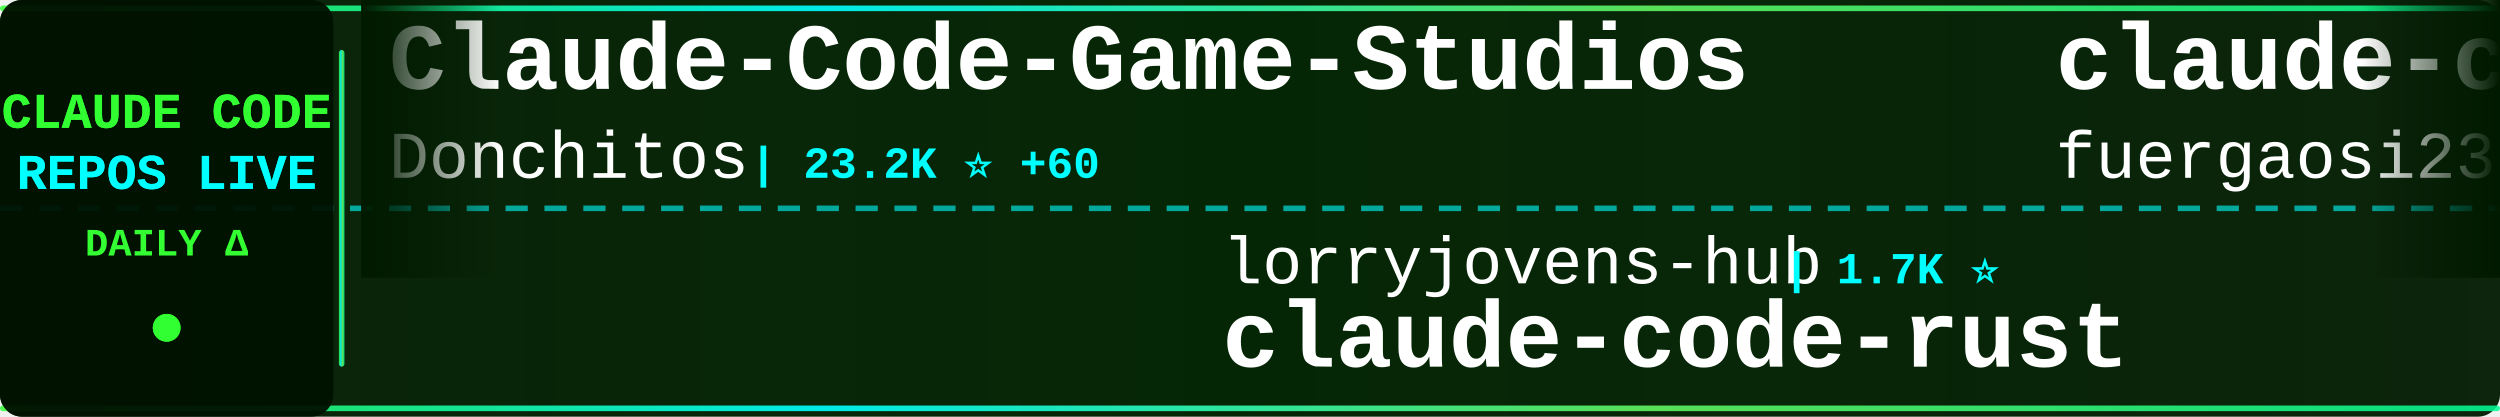
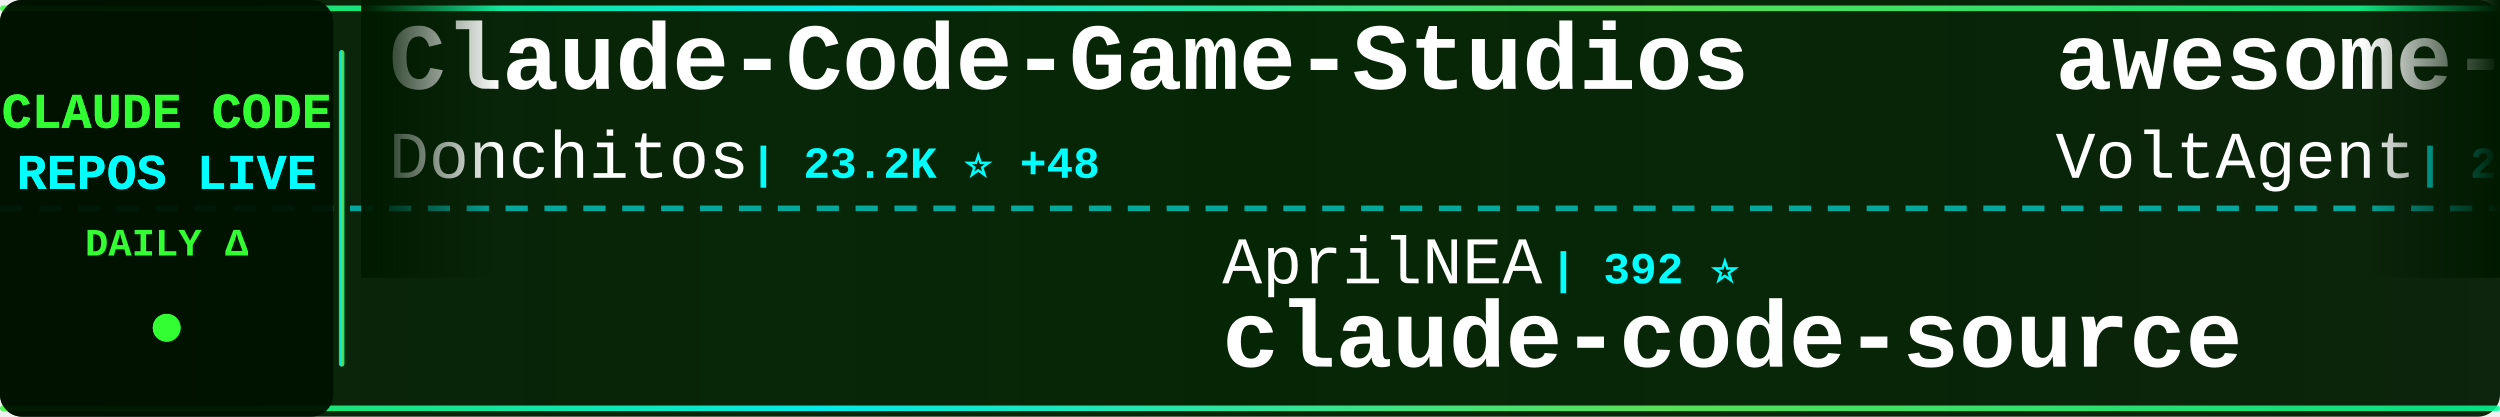
<svg xmlns="http://www.w3.org/2000/svg" width="900" height="150">
  <defs>
    <linearGradient id="tickerBg" x1="0%" y1="0%" x2="100%" y2="0%">
      <stop offset="0%" style="stop-color:#001a00;stop-opacity:0.95" />
      <stop offset="50%" style="stop-color:#002200;stop-opacity:0.98" />
      <stop offset="100%" style="stop-color:#001a00;stop-opacity:0.95" />
    </linearGradient>
    <linearGradient id="borderGrad" x1="0%" y1="0%" x2="100%" y2="0%">
      <stop offset="0%" style="stop-color:#33ff33;stop-opacity:0.85">
        <animate attributeName="stop-opacity" values="0.85;1;0.85" dur="2s" repeatCount="indefinite" />
      </stop>
      <stop offset="33%" style="stop-color:#00ffff;stop-opacity:0.9">
        <animate attributeName="stop-opacity" values="0.9;1;0.9" dur="2.2s" repeatCount="indefinite" />
      </stop>
      <stop offset="66%" style="stop-color:#66ff66;stop-opacity:0.85">
        <animate attributeName="stop-opacity" values="0.85;1;0.85" dur="1.8s" repeatCount="indefinite" />
      </stop>
      <stop offset="100%" style="stop-color:#00ff99;stop-opacity:0.85">
        <animate attributeName="stop-opacity" values="0.85;1;0.85" dur="2s" repeatCount="indefinite" />
      </stop>
    </linearGradient>
    <filter id="textGlow">
      <feGaussianBlur stdDeviation="0.1" result="coloredBlur" />
      <feMerge>
        <feMergeNode in="coloredBlur" />
        <feMergeNode in="SourceGraphic" />
      </feMerge>
    </filter>
    <filter id="metricGlow">
      <feGaussianBlur stdDeviation="0.2" result="coloredBlur" />
      <feMerge>
        <feMergeNode in="coloredBlur" />
        <feMergeNode in="SourceGraphic" />
      </feMerge>
    </filter>
    <linearGradient id="leftFade" x1="0%" y1="0%" x2="100%" y2="0%">
      <stop offset="0%" style="stop-color:#001a00;stop-opacity:1" />
      <stop offset="100%" style="stop-color:#001a00;stop-opacity:0" />
    </linearGradient>
    <linearGradient id="rightFade" x1="0%" y1="0%" x2="100%" y2="0%">
      <stop offset="0%" style="stop-color:#001a00;stop-opacity:0" />
      <stop offset="100%" style="stop-color:#001a00;stop-opacity:1" />
    </linearGradient>
  </defs>
  <rect width="900" height="150" fill="url(#tickerBg)" rx="8" />
  <rect x="0" y="2" width="900" height="2" fill="url(#borderGrad)" rx="1" />
  <rect x="0" y="146" width="900" height="2" fill="url(#borderGrad)" rx="1" />
  <line x1="0" y1="75" x2="900" y2="75" stroke="#00ffff" stroke-width="2" stroke-dasharray="8 6" opacity="0.6" />
  <rect x="0" y="0" width="120" height="150" fill="#001100" opacity="0.95" rx="8" />
  <text x="60" y="46" font-family="'Courier New', monospace" font-size="18" font-weight="bold" fill="#33ff33" text-anchor="middle" filter="url(#textGlow)">
    CLAUDE CODE
  </text>
  <text x="60" y="68" font-family="'Courier New', monospace" font-size="18" font-weight="bold" fill="#00ffff" text-anchor="middle" filter="url(#textGlow)">
    REPOS LIVE
  </text>
  <text x="60" y="92" font-family="'Courier New', monospace" font-size="14" font-weight="bold" fill="#33ff33" text-anchor="middle">
    DAILY Δ
  </text>
  <circle cx="60" cy="118" r="5" fill="#33ff33" filter="url(#metricGlow)">
    <animate attributeName="r" values="4;6;4" dur="1.5s" repeatCount="indefinite" />
    <animate attributeName="opacity" values="0.6;1;0.6" dur="1.5s" repeatCount="indefinite" />
  </circle>
  <rect x="122" y="18" width="2" height="114" fill="url(#borderGrad)" rx="1" />
  <clipPath id="tickerClip">
    <rect x="130" y="0" width="770" height="150" />
  </clipPath>
  <g clip-path="url(#tickerClip)">
    <g id="tickerItems">
      <animateTransform attributeName="transform" attributeType="XML" type="translate" from="0 0" to="-3000 0" dur="54s" repeatCount="indefinite" />
      <g transform="translate(0, 0)">
        <text x="140" y="32" font-family="'Courier New', monospace" font-size="34" font-weight="bold" fill="#ffffff">Claude-Code-Game-Studios</text>
        <text x="140" y="64" font-family="'Courier New', monospace" font-size="24" font-weight="normal" fill="#ffffff" opacity="1.0">Donchitos</text>
-         <text x="270" y="64" font-family="'Courier New', monospace" font-size="16" font-weight="bold" fill="#00ffff"> | 23.2K ⭐ +60</text>
+         <text x="270" y="64" font-family="'Courier New', monospace" font-size="16" font-weight="bold" fill="#00ffff"> | 23.2K ⭐ +48</text>
      </g>
      <g transform="translate(300, 0)">
+         <text x="140" y="102" font-family="'Courier New', monospace" font-size="24" font-weight="normal" fill="#ffffff" opacity="1.0">AprilNEA</text>
+         <text x="258" y="102" font-family="'Courier New', monospace" font-size="16" font-weight="bold" fill="#00ffff"> | 392 ⭐</text>
+         <text x="140" y="132" font-family="'Courier New', monospace" font-size="34" font-weight="bold" fill="#ffffff">claude-code-source</text>
+       </g>
+       <g transform="translate(600, 0)">
+         <text x="140" y="32" font-family="'Courier New', monospace" font-size="34" font-weight="bold" fill="#ffffff">awesome-claude-code-suba...</text>
+         <text x="140" y="64" font-family="'Courier New', monospace" font-size="24" font-weight="normal" fill="#ffffff" opacity="1.0">VoltAgent</text>
+         <text x="270" y="64" font-family="'Courier New', monospace" font-size="16" font-weight="bold" fill="#00ffff"> | 23.5K ⭐ +41</text>
+       </g>
+       <g transform="translate(900, 0)">
+         <text x="140" y="102" font-family="'Courier New', monospace" font-size="24" font-weight="normal" fill="#ffffff" opacity="1.0">ding113</text>
+         <text x="246" y="102" font-family="'Courier New', monospace" font-size="16" font-weight="bold" fill="#00ffff"> | 3.3K ⭐</text>
+         <text x="140" y="132" font-family="'Courier New', monospace" font-size="34" font-weight="bold" fill="#ffffff">claude-code-hub</text>
+       </g>
+       <g transform="translate(1200, 0)">
+         <text x="140" y="32" font-family="'Courier New', monospace" font-size="34" font-weight="bold" fill="#ffffff">Claude-Code</text>
+         <text x="140" y="64" font-family="'Courier New', monospace" font-size="24" font-weight="normal" fill="#ffffff" opacity="1.0">pengchengneo</text>
+         <text x="306" y="64" font-family="'Courier New', monospace" font-size="16" font-weight="bold" fill="#00ffff"> | 1.7K ⭐ +2</text>
+       </g>
+       <g transform="translate(1500, 0)">
+         <text x="140" y="102" font-family="'Courier New', monospace" font-size="24" font-weight="normal" fill="#ffffff" opacity="1.0">sugyan</text>
+         <text x="234" y="102" font-family="'Courier New', monospace" font-size="16" font-weight="bold" fill="#00ffff"> | 1.1K ⭐</text>
+         <text x="140" y="132" font-family="'Courier New', monospace" font-size="34" font-weight="bold" fill="#ffffff">claude-code-webui</text>
+       </g>
+       <g transform="translate(1800, 0)">
+         <text x="140" y="32" font-family="'Courier New', monospace" font-size="34" font-weight="bold" fill="#ffffff">claude-code-router</text>
+         <text x="140" y="64" font-family="'Courier New', monospace" font-size="24" font-weight="normal" fill="#ffffff" opacity="1.0">musistudio</text>
+         <text x="282" y="64" font-family="'Courier New', monospace" font-size="16" font-weight="bold" fill="#00ffff"> | 35.9K ⭐ +32</text>
+       </g>
+       <g transform="translate(2100, 0)">
        <text x="140" y="102" font-family="'Courier New', monospace" font-size="24" font-weight="normal" fill="#ffffff" opacity="1.0">lorryjovens-hub</text>
        <text x="342" y="102" font-family="'Courier New', monospace" font-size="16" font-weight="bold" fill="#00ffff"> | 1.7K ⭐</text>
        <text x="140" y="132" font-family="'Courier New', monospace" font-size="34" font-weight="bold" fill="#ffffff">claude-code-rust</text>
      </g>
-       <g transform="translate(600, 0)">
-         <text x="140" y="32" font-family="'Courier New', monospace" font-size="34" font-weight="bold" fill="#ffffff">claude-code-proxy</text>
-         <text x="140" y="64" font-family="'Courier New', monospace" font-size="24" font-weight="normal" fill="#ffffff" opacity="1.0">fuergaosi233</text>
-         <text x="306" y="64" font-family="'Courier New', monospace" font-size="16" font-weight="bold" fill="#00ffff"> | 2.7K ⭐ +2</text>
-       </g>
-       <g transform="translate(900, 0)">
-         <text x="140" y="102" font-family="'Courier New', monospace" font-size="24" font-weight="normal" fill="#ffffff" opacity="1.0">Yuyz0112</text>
-         <text x="258" y="102" font-family="'Courier New', monospace" font-size="16" font-weight="bold" fill="#00ffff"> | 2.4K ⭐ +1</text>
-         <text x="140" y="132" font-family="'Courier New', monospace" font-size="34" font-weight="bold" fill="#ffffff">claude-code-reverse</text>
-       </g>
-       <g transform="translate(1200, 0)">
-         <text x="140" y="32" font-family="'Courier New', monospace" font-size="34" font-weight="bold" fill="#ffffff">Dive-into-Claude-Code</text>
-         <text x="140" y="64" font-family="'Courier New', monospace" font-size="24" font-weight="normal" fill="#ffffff" opacity="1.0">VILA-Lab</text>
-         <text x="258" y="64" font-family="'Courier New', monospace" font-size="16" font-weight="bold" fill="#00ffff"> | 2.0K ⭐ +7</text>
-       </g>
-       <g transform="translate(1500, 0)">
-         <text x="140" y="102" font-family="'Courier New', monospace" font-size="24" font-weight="normal" fill="#ffffff" opacity="1.0">repowise-dev</text>
-         <text x="306" y="102" font-family="'Courier New', monospace" font-size="16" font-weight="bold" fill="#00ffff"> | 1.2K ⭐ +3</text>
-         <text x="140" y="132" font-family="'Courier New', monospace" font-size="34" font-weight="bold" fill="#ffffff">claude-code-prompts</text>
-       </g>
-       <g transform="translate(1800, 0)">
-         <text x="140" y="32" font-family="'Courier New', monospace" font-size="34" font-weight="bold" fill="#ffffff">claude-code-tudou</text>
-         <text x="140" y="64" font-family="'Courier New', monospace" font-size="24" font-weight="normal" fill="#ffffff" opacity="1.0">AICoderTudou</text>
-         <text x="306" y="64" font-family="'Courier New', monospace" font-size="16" font-weight="bold" fill="#00ffff"> | 497 ⭐</text>
-       </g>
-       <g transform="translate(2100, 0)">
-         <text x="140" y="102" font-family="'Courier New', monospace" font-size="24" font-weight="normal" fill="#ffffff" opacity="1.0">oboard</text>
-         <text x="234" y="102" font-family="'Courier New', monospace" font-size="16" font-weight="bold" fill="#00ffff"> | 3.3K ⭐ +2</text>
-         <text x="140" y="132" font-family="'Courier New', monospace" font-size="34" font-weight="bold" fill="#ffffff">claude-code-rev</text>
-       </g>
      <g transform="translate(2400, 0)">
-         <text x="140" y="32" font-family="'Courier New', monospace" font-size="34" font-weight="bold" fill="#ffffff">Claude-Code-Usage-Monito...</text>
-         <text x="140" y="64" font-family="'Courier New', monospace" font-size="24" font-weight="normal" fill="#ffffff" opacity="1.0">Maciek-roboblog</text>
-         <text x="342" y="64" font-family="'Courier New', monospace" font-size="16" font-weight="bold" fill="#00ffff"> | 8.5K ⭐ +8</text>
+         <text x="140" y="32" font-family="'Courier New', monospace" font-size="34" font-weight="bold" fill="#ffffff">claude-code-guide</text>
+         <text x="140" y="64" font-family="'Courier New', monospace" font-size="24" font-weight="normal" fill="#ffffff" opacity="1.0">Cranot</text>
+         <text x="234" y="64" font-family="'Courier New', monospace" font-size="16" font-weight="bold" fill="#00ffff"> | 2.8K ⭐</text>
      </g>
      <g transform="translate(2700, 0)">
-         <text x="140" y="102" font-family="'Courier New', monospace" font-size="24" font-weight="normal" fill="#ffffff" opacity="1.0">edmund-io</text>
-         <text x="270" y="102" font-family="'Courier New', monospace" font-size="16" font-weight="bold" fill="#00ffff"> | 1.5K ⭐ +1</text>
-         <text x="140" y="132" font-family="'Courier New', monospace" font-size="34" font-weight="bold" fill="#ffffff">edmunds-claude-code</text>
+         <text x="140" y="102" font-family="'Courier New', monospace" font-size="24" font-weight="normal" fill="#ffffff" opacity="1.0">anthropics</text>
+         <text x="282" y="102" font-family="'Courier New', monospace" font-size="16" font-weight="bold" fill="#00ffff"> | 916 ⭐</text>
+         <text x="140" y="132" font-family="'Courier New', monospace" font-size="34" font-weight="bold" fill="#ffffff">claude-code-base-action</text>
      </g>
      <g transform="translate(3000, 0)">
        <text x="140" y="32" font-family="'Courier New', monospace" font-size="34" font-weight="bold" fill="#ffffff">Claude-Code-Game-Studios</text>
        <text x="140" y="64" font-family="'Courier New', monospace" font-size="24" font-weight="normal" fill="#ffffff" opacity="1.0">Donchitos</text>
-         <text x="270" y="64" font-family="'Courier New', monospace" font-size="16" font-weight="bold" fill="#00ffff"> | 23.2K ⭐ +60</text>
+         <text x="270" y="64" font-family="'Courier New', monospace" font-size="16" font-weight="bold" fill="#00ffff"> | 23.2K ⭐ +48</text>
      </g>
      <g transform="translate(3300, 0)">
-         <text x="140" y="102" font-family="'Courier New', monospace" font-size="24" font-weight="normal" fill="#ffffff" opacity="1.0">lorryjovens-hub</text>
-         <text x="342" y="102" font-family="'Courier New', monospace" font-size="16" font-weight="bold" fill="#00ffff"> | 1.7K ⭐</text>
-         <text x="140" y="132" font-family="'Courier New', monospace" font-size="34" font-weight="bold" fill="#ffffff">claude-code-rust</text>
+         <text x="140" y="102" font-family="'Courier New', monospace" font-size="24" font-weight="normal" fill="#ffffff" opacity="1.0">AprilNEA</text>
+         <text x="258" y="102" font-family="'Courier New', monospace" font-size="16" font-weight="bold" fill="#00ffff"> | 392 ⭐</text>
+         <text x="140" y="132" font-family="'Courier New', monospace" font-size="34" font-weight="bold" fill="#ffffff">claude-code-source</text>
      </g>
      <g transform="translate(3600, 0)">
-         <text x="140" y="32" font-family="'Courier New', monospace" font-size="34" font-weight="bold" fill="#ffffff">claude-code-proxy</text>
-         <text x="140" y="64" font-family="'Courier New', monospace" font-size="24" font-weight="normal" fill="#ffffff" opacity="1.0">fuergaosi233</text>
-         <text x="306" y="64" font-family="'Courier New', monospace" font-size="16" font-weight="bold" fill="#00ffff"> | 2.7K ⭐ +2</text>
+         <text x="140" y="32" font-family="'Courier New', monospace" font-size="34" font-weight="bold" fill="#ffffff">awesome-claude-code-suba...</text>
+         <text x="140" y="64" font-family="'Courier New', monospace" font-size="24" font-weight="normal" fill="#ffffff" opacity="1.0">VoltAgent</text>
+         <text x="270" y="64" font-family="'Courier New', monospace" font-size="16" font-weight="bold" fill="#00ffff"> | 23.5K ⭐ +41</text>
      </g>
      <g transform="translate(3900, 0)">
-         <text x="140" y="102" font-family="'Courier New', monospace" font-size="24" font-weight="normal" fill="#ffffff" opacity="1.0">Yuyz0112</text>
-         <text x="258" y="102" font-family="'Courier New', monospace" font-size="16" font-weight="bold" fill="#00ffff"> | 2.4K ⭐ +1</text>
-         <text x="140" y="132" font-family="'Courier New', monospace" font-size="34" font-weight="bold" fill="#ffffff">claude-code-reverse</text>
+         <text x="140" y="102" font-family="'Courier New', monospace" font-size="24" font-weight="normal" fill="#ffffff" opacity="1.0">ding113</text>
+         <text x="246" y="102" font-family="'Courier New', monospace" font-size="16" font-weight="bold" fill="#00ffff"> | 3.3K ⭐</text>
+         <text x="140" y="132" font-family="'Courier New', monospace" font-size="34" font-weight="bold" fill="#ffffff">claude-code-hub</text>
      </g>
    </g>
  </g>
  <rect x="130" y="0" width="50" height="100" fill="url(#leftFade)" />
  <rect x="850" y="0" width="50" height="100" fill="url(#rightFade)" />
</svg>
